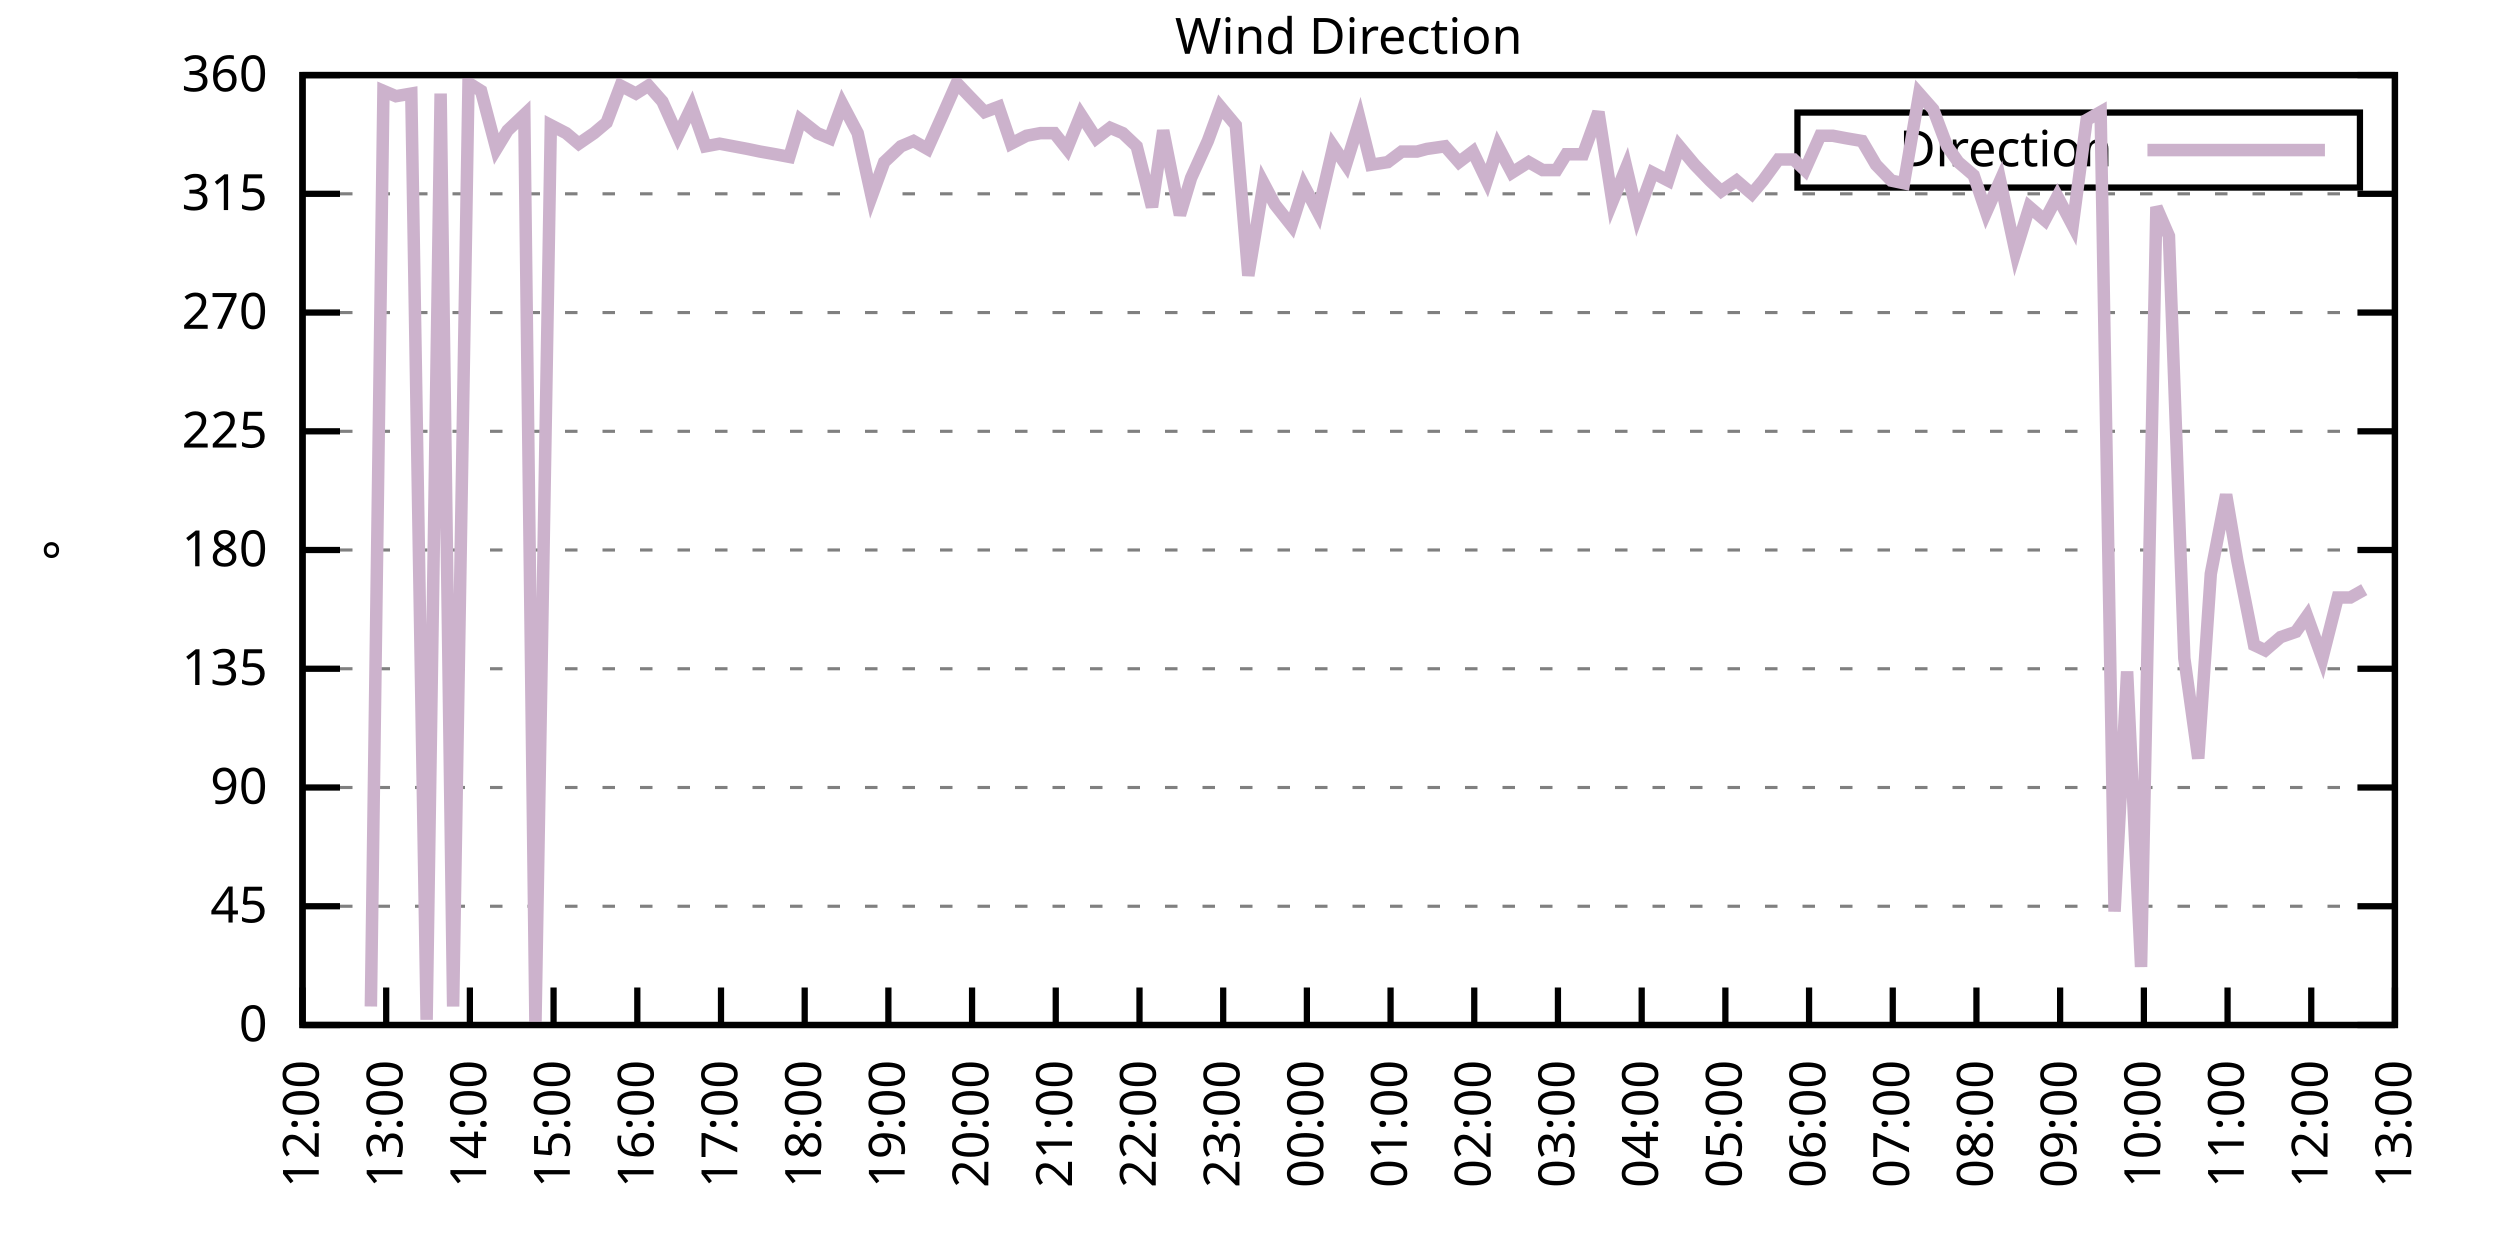
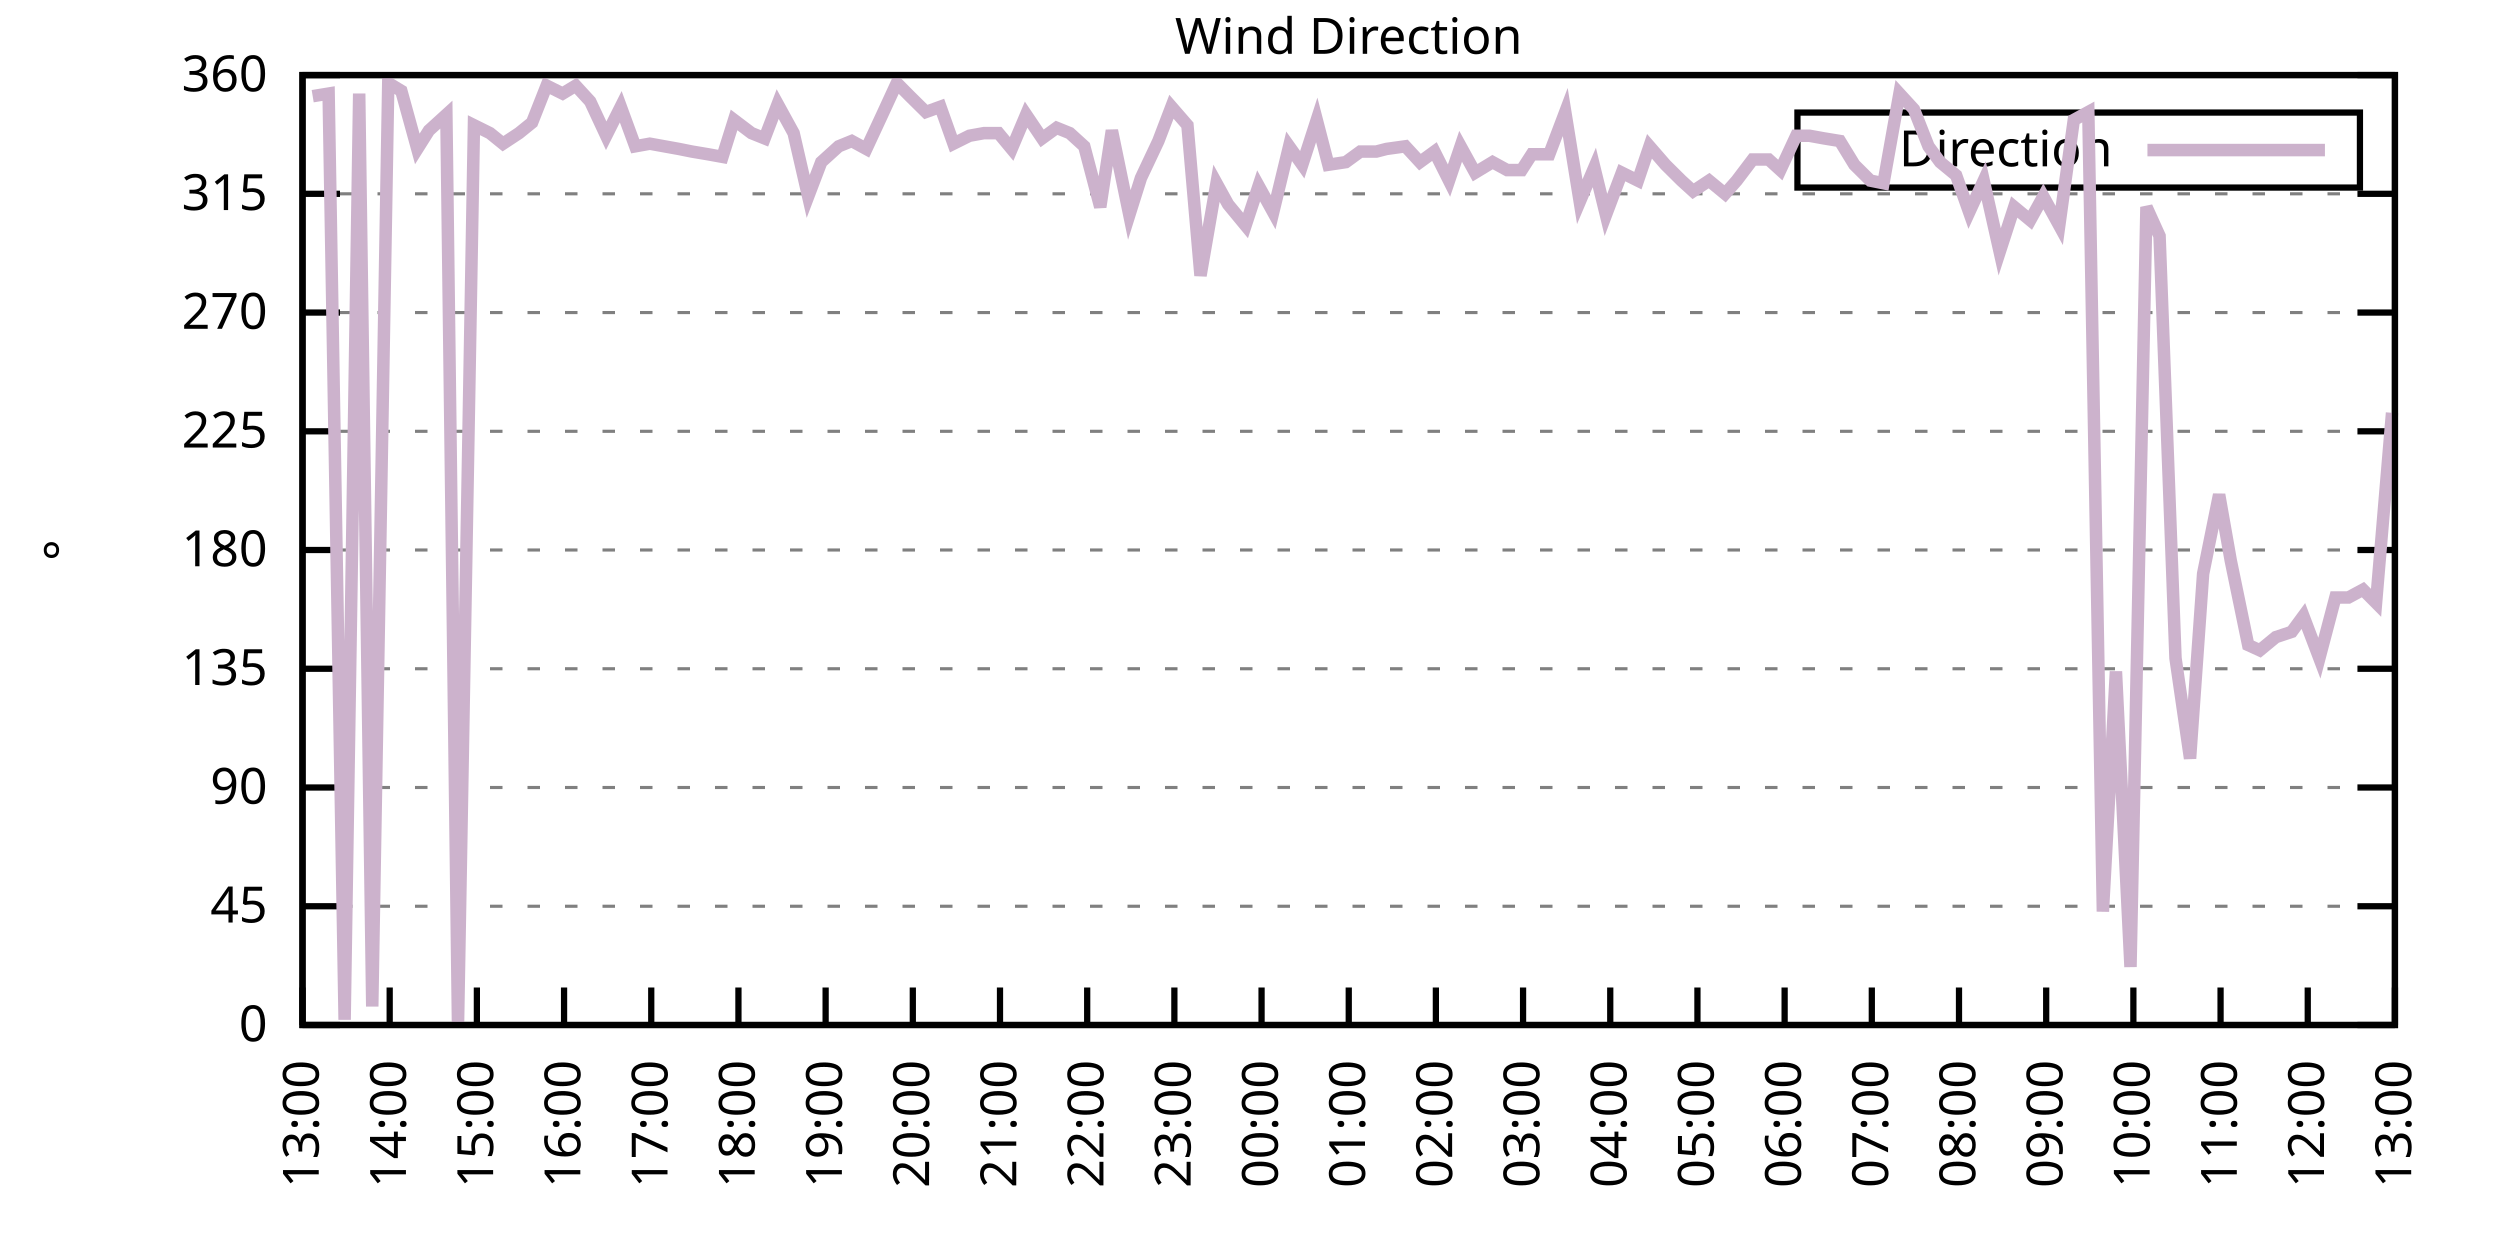
<svg xmlns="http://www.w3.org/2000/svg" xmlns:xlink="http://www.w3.org/1999/xlink" width="400" height="200" viewBox="0 0 400 200">
  <g id="gnuplot_canvas">
    <rect x="0" y="0" width="400" height="200" fill="none" />
    <defs>
      <circle id="gpDot" r="0.5" stroke-width="0.5" stroke="currentColor" />
      <path id="gpPt0" stroke-width="0.333" stroke="currentColor" d="M-1,0 h2 M0,-1 v2" />
      <path id="gpPt1" stroke-width="0.333" stroke="currentColor" d="M-1,-1 L1,1 M1,-1 L-1,1" />
      <path id="gpPt2" stroke-width="0.333" stroke="currentColor" d="M-1,0 L1,0 M0,-1 L0,1 M-1,-1 L1,1 M-1,1 L1,-1" />
      <rect id="gpPt3" stroke-width="0.333" stroke="currentColor" x="-1" y="-1" width="2" height="2" />
      <rect id="gpPt4" stroke-width="0.333" stroke="currentColor" fill="currentColor" x="-1" y="-1" width="2" height="2" />
      <circle id="gpPt5" stroke-width="0.333" stroke="currentColor" cx="0" cy="0" r="1" />
      <use xlink:href="#gpPt5" id="gpPt6" fill="currentColor" stroke="none" />
      <path id="gpPt7" stroke-width="0.333" stroke="currentColor" d="M0,-1.33 L-1.33,0.67 L1.33,0.67 z" />
      <use xlink:href="#gpPt7" id="gpPt8" fill="currentColor" stroke="none" />
      <use xlink:href="#gpPt7" id="gpPt9" stroke="currentColor" transform="rotate(180)" />
      <use xlink:href="#gpPt9" id="gpPt10" fill="currentColor" stroke="none" />
      <use xlink:href="#gpPt3" id="gpPt11" stroke="currentColor" transform="rotate(45)" />
      <use xlink:href="#gpPt11" id="gpPt12" fill="currentColor" stroke="none" />
      <path id="gpPt13" stroke-width="0.333" stroke="currentColor" d="M0,1.330 L1.265,0.411 L0.782,-1.067 L-0.782,-1.076 L-1.265,0.411 z" />
      <use xlink:href="#gpPt13" id="gpPt14" fill="currentColor" stroke="none" />
      <filter id="textbox" filterUnits="objectBoundingBox" x="0" y="0" height="1" width="1">
        <feFlood flood-color="white" flood-opacity="1" result="bgnd" />
        <feComposite in="SourceGraphic" in2="bgnd" operator="atop" />
      </filter>
      <filter id="greybox" filterUnits="objectBoundingBox" x="0" y="0" height="1" width="1">
        <feFlood flood-color="lightgrey" flood-opacity="1" result="grey" />
        <feComposite in="SourceGraphic" in2="grey" operator="atop" />
      </filter>
    </defs>
    <g fill="none" color="white" stroke="currentColor" stroke-width="1.00" stroke-linecap="butt" stroke-linejoin="miter">
</g>
    <g fill="none" color="black" stroke="currentColor" stroke-width="1.00" stroke-linecap="butt" stroke-linejoin="miter">
      <g stroke="none" shape-rendering="crispEdges">
        <polygon fill="rgb(255, 255, 255)" points="48.40,164.00 383.18,164.00 383.18,12.02 48.40,12.02 " />
      </g>
    </g>
    <g fill="none" color="black" stroke="currentColor" stroke-width="1.00" stroke-linecap="butt" stroke-linejoin="miter">
</g>
    <g fill="none" color="black" stroke="black" stroke-width="0.50" stroke-linecap="butt" stroke-linejoin="miter">
</g>
    <g fill="none" color="gray" stroke="currentColor" stroke-width="0.50" stroke-linecap="butt" stroke-linejoin="miter">
      <path stroke="gray" stroke-dasharray="2,4" class="gridline" d="M48.40,164.00 L383.19,164.00  " />
    </g>
    <g fill="none" color="gray" stroke="gray" stroke-width="1.00" stroke-linecap="butt" stroke-linejoin="miter">
</g>
    <g fill="none" color="black" stroke="currentColor" stroke-width="1.00" stroke-linecap="butt" stroke-linejoin="miter">
      <path stroke="black" d="M48.40,164.00 L54.40,164.00 M383.19,164.00 L377.19,164.00  " />
      <g transform="translate(42.80,166.60)" stroke="none" fill="black" font-family="Sans" font-size="8.00" text-anchor="end">
        <text>
          <tspan font-family="Sans"> 0</tspan>
        </text>
      </g>
    </g>
    <g fill="none" color="black" stroke="currentColor" stroke-width="1.00" stroke-linecap="butt" stroke-linejoin="miter">
</g>
    <g fill="none" color="black" stroke="black" stroke-width="0.50" stroke-linecap="butt" stroke-linejoin="miter">
</g>
    <g fill="none" color="gray" stroke="currentColor" stroke-width="0.50" stroke-linecap="butt" stroke-linejoin="miter">
      <path stroke="gray" stroke-dasharray="2,4" class="gridline" d="M48.40,145.00 L383.19,145.00  " />
    </g>
    <g fill="none" color="gray" stroke="gray" stroke-width="1.00" stroke-linecap="butt" stroke-linejoin="miter">
</g>
    <g fill="none" color="black" stroke="currentColor" stroke-width="1.00" stroke-linecap="butt" stroke-linejoin="miter">
      <path stroke="black" d="M48.40,145.00 L54.40,145.00 M383.19,145.00 L377.19,145.00  " />
      <g transform="translate(42.80,147.60)" stroke="none" fill="black" font-family="Sans" font-size="8.00" text-anchor="end">
        <text>
          <tspan font-family="Sans"> 45</tspan>
        </text>
      </g>
    </g>
    <g fill="none" color="black" stroke="currentColor" stroke-width="1.00" stroke-linecap="butt" stroke-linejoin="miter">
</g>
    <g fill="none" color="black" stroke="black" stroke-width="0.50" stroke-linecap="butt" stroke-linejoin="miter">
</g>
    <g fill="none" color="gray" stroke="currentColor" stroke-width="0.50" stroke-linecap="butt" stroke-linejoin="miter">
      <path stroke="gray" stroke-dasharray="2,4" class="gridline" d="M48.40,126.00 L383.19,126.00  " />
    </g>
    <g fill="none" color="gray" stroke="gray" stroke-width="1.00" stroke-linecap="butt" stroke-linejoin="miter">
</g>
    <g fill="none" color="black" stroke="currentColor" stroke-width="1.00" stroke-linecap="butt" stroke-linejoin="miter">
      <path stroke="black" d="M48.40,126.00 L54.40,126.00 M383.19,126.00 L377.19,126.00  " />
      <g transform="translate(42.80,128.60)" stroke="none" fill="black" font-family="Sans" font-size="8.00" text-anchor="end">
        <text>
          <tspan font-family="Sans"> 90</tspan>
        </text>
      </g>
    </g>
    <g fill="none" color="black" stroke="currentColor" stroke-width="1.00" stroke-linecap="butt" stroke-linejoin="miter">
</g>
    <g fill="none" color="black" stroke="black" stroke-width="0.50" stroke-linecap="butt" stroke-linejoin="miter">
</g>
    <g fill="none" color="gray" stroke="currentColor" stroke-width="0.50" stroke-linecap="butt" stroke-linejoin="miter">
      <path stroke="gray" stroke-dasharray="2,4" class="gridline" d="M48.40,107.00 L383.19,107.00  " />
    </g>
    <g fill="none" color="gray" stroke="gray" stroke-width="1.00" stroke-linecap="butt" stroke-linejoin="miter">
</g>
    <g fill="none" color="black" stroke="currentColor" stroke-width="1.00" stroke-linecap="butt" stroke-linejoin="miter">
      <path stroke="black" d="M48.40,107.00 L54.40,107.00 M383.19,107.00 L377.19,107.00  " />
      <g transform="translate(42.80,109.60)" stroke="none" fill="black" font-family="Sans" font-size="8.00" text-anchor="end">
        <text>
          <tspan font-family="Sans"> 135</tspan>
        </text>
      </g>
    </g>
    <g fill="none" color="black" stroke="currentColor" stroke-width="1.00" stroke-linecap="butt" stroke-linejoin="miter">
</g>
    <g fill="none" color="black" stroke="black" stroke-width="0.50" stroke-linecap="butt" stroke-linejoin="miter">
</g>
    <g fill="none" color="gray" stroke="currentColor" stroke-width="0.50" stroke-linecap="butt" stroke-linejoin="miter">
      <path stroke="gray" stroke-dasharray="2,4" class="gridline" d="M48.40,88.00 L383.19,88.00  " />
    </g>
    <g fill="none" color="gray" stroke="gray" stroke-width="1.00" stroke-linecap="butt" stroke-linejoin="miter">
</g>
    <g fill="none" color="black" stroke="currentColor" stroke-width="1.00" stroke-linecap="butt" stroke-linejoin="miter">
      <path stroke="black" d="M48.40,88.00 L54.40,88.00 M383.19,88.00 L377.19,88.00  " />
      <g transform="translate(42.80,90.60)" stroke="none" fill="black" font-family="Sans" font-size="8.00" text-anchor="end">
        <text>
          <tspan font-family="Sans"> 180</tspan>
        </text>
      </g>
    </g>
    <g fill="none" color="black" stroke="currentColor" stroke-width="1.00" stroke-linecap="butt" stroke-linejoin="miter">
</g>
    <g fill="none" color="black" stroke="black" stroke-width="0.50" stroke-linecap="butt" stroke-linejoin="miter">
</g>
    <g fill="none" color="gray" stroke="currentColor" stroke-width="0.50" stroke-linecap="butt" stroke-linejoin="miter">
      <path stroke="gray" stroke-dasharray="2,4" class="gridline" d="M48.40,69.01 L383.19,69.01  " />
    </g>
    <g fill="none" color="gray" stroke="gray" stroke-width="1.00" stroke-linecap="butt" stroke-linejoin="miter">
</g>
    <g fill="none" color="black" stroke="currentColor" stroke-width="1.00" stroke-linecap="butt" stroke-linejoin="miter">
      <path stroke="black" d="M48.40,69.01 L54.40,69.01 M383.19,69.01 L377.19,69.01  " />
      <g transform="translate(42.80,71.61)" stroke="none" fill="black" font-family="Sans" font-size="8.00" text-anchor="end">
        <text>
          <tspan font-family="Sans"> 225</tspan>
        </text>
      </g>
    </g>
    <g fill="none" color="black" stroke="currentColor" stroke-width="1.00" stroke-linecap="butt" stroke-linejoin="miter">
</g>
    <g fill="none" color="black" stroke="black" stroke-width="0.50" stroke-linecap="butt" stroke-linejoin="miter">
</g>
    <g fill="none" color="gray" stroke="currentColor" stroke-width="0.50" stroke-linecap="butt" stroke-linejoin="miter">
      <path stroke="gray" stroke-dasharray="2,4" class="gridline" d="M48.40,50.01 L383.19,50.01  " />
    </g>
    <g fill="none" color="gray" stroke="gray" stroke-width="1.00" stroke-linecap="butt" stroke-linejoin="miter">
</g>
    <g fill="none" color="black" stroke="currentColor" stroke-width="1.00" stroke-linecap="butt" stroke-linejoin="miter">
      <path stroke="black" d="M48.40,50.01 L54.40,50.01 M383.19,50.01 L377.19,50.01  " />
      <g transform="translate(42.80,52.61)" stroke="none" fill="black" font-family="Sans" font-size="8.00" text-anchor="end">
        <text>
          <tspan font-family="Sans"> 270</tspan>
        </text>
      </g>
    </g>
    <g fill="none" color="black" stroke="currentColor" stroke-width="1.00" stroke-linecap="butt" stroke-linejoin="miter">
</g>
    <g fill="none" color="black" stroke="black" stroke-width="0.50" stroke-linecap="butt" stroke-linejoin="miter">
</g>
    <g fill="none" color="gray" stroke="currentColor" stroke-width="0.50" stroke-linecap="butt" stroke-linejoin="miter">
      <path stroke="gray" stroke-dasharray="2,4" class="gridline" d="M48.40,31.01 L383.19,31.01  " />
    </g>
    <g fill="none" color="gray" stroke="gray" stroke-width="1.00" stroke-linecap="butt" stroke-linejoin="miter">
</g>
    <g fill="none" color="black" stroke="currentColor" stroke-width="1.00" stroke-linecap="butt" stroke-linejoin="miter">
      <path stroke="black" d="M48.40,31.01 L54.40,31.01 M383.19,31.01 L377.19,31.01  " />
      <g transform="translate(42.80,33.61)" stroke="none" fill="black" font-family="Sans" font-size="8.00" text-anchor="end">
        <text>
          <tspan font-family="Sans"> 315</tspan>
        </text>
      </g>
    </g>
    <g fill="none" color="black" stroke="currentColor" stroke-width="1.00" stroke-linecap="butt" stroke-linejoin="miter">
</g>
    <g fill="none" color="black" stroke="black" stroke-width="0.50" stroke-linecap="butt" stroke-linejoin="miter">
</g>
    <g fill="none" color="gray" stroke="currentColor" stroke-width="0.50" stroke-linecap="butt" stroke-linejoin="miter">
      <path stroke="gray" stroke-dasharray="2,4" class="gridline" d="M48.40,12.01 L383.19,12.01  " />
    </g>
    <g fill="none" color="gray" stroke="gray" stroke-width="1.00" stroke-linecap="butt" stroke-linejoin="miter">
</g>
    <g fill="none" color="black" stroke="currentColor" stroke-width="1.00" stroke-linecap="butt" stroke-linejoin="miter">
      <path stroke="black" d="M48.40,12.01 L54.40,12.01 M383.19,12.01 L377.19,12.01  " />
      <g transform="translate(42.80,14.61)" stroke="none" fill="black" font-family="Sans" font-size="8.00" text-anchor="end">
        <text>
          <tspan font-family="Sans"> 360</tspan>
        </text>
      </g>
    </g>
    <g fill="none" color="black" stroke="currentColor" stroke-width="1.00" stroke-linecap="butt" stroke-linejoin="miter">
      <path stroke="black" d="M48.40,164.00 L48.40,158.00  " />
      <g transform="translate(51.00,169.60) rotate(270.00)" stroke="none" fill="black" font-family="Sans" font-size="8.00" text-anchor="end">
        <text>
-           <tspan font-family="Sans">12:00</tspan>
-         </text>
-       </g>
-     </g>
-     <g fill="none" color="black" stroke="currentColor" stroke-width="1.00" stroke-linecap="butt" stroke-linejoin="miter">
-       <path stroke="black" d="M61.79,164.00 L61.79,158.00  " />
-       <g transform="translate(64.39,169.60) rotate(270.00)" stroke="none" fill="black" font-family="Sans" font-size="8.00" text-anchor="end">
-         <text>
          <tspan font-family="Sans">13:00</tspan>
        </text>
      </g>
    </g>
    <g fill="none" color="black" stroke="currentColor" stroke-width="1.00" stroke-linecap="butt" stroke-linejoin="miter">
-       <path stroke="black" d="M75.18,164.00 L75.18,158.00  " />
-       <g transform="translate(77.78,169.60) rotate(270.00)" stroke="none" fill="black" font-family="Sans" font-size="8.00" text-anchor="end">
+       <path stroke="black" d="M62.35,164.00 L62.35,158.00  " />
+       <g transform="translate(64.95,169.60) rotate(270.00)" stroke="none" fill="black" font-family="Sans" font-size="8.00" text-anchor="end">
        <text>
          <tspan font-family="Sans">14:00</tspan>
        </text>
      </g>
    </g>
    <g fill="none" color="black" stroke="currentColor" stroke-width="1.00" stroke-linecap="butt" stroke-linejoin="miter">
-       <path stroke="black" d="M88.57,164.00 L88.57,158.00  " />
-       <g transform="translate(91.17,169.60) rotate(270.00)" stroke="none" fill="black" font-family="Sans" font-size="8.00" text-anchor="end">
+       <path stroke="black" d="M76.30,164.00 L76.30,158.00  " />
+       <g transform="translate(78.90,169.60) rotate(270.00)" stroke="none" fill="black" font-family="Sans" font-size="8.00" text-anchor="end">
        <text>
          <tspan font-family="Sans">15:00</tspan>
        </text>
      </g>
    </g>
    <g fill="none" color="black" stroke="currentColor" stroke-width="1.00" stroke-linecap="butt" stroke-linejoin="miter">
-       <path stroke="black" d="M101.97,164.00 L101.97,158.00  " />
-       <g transform="translate(104.57,169.60) rotate(270.00)" stroke="none" fill="black" font-family="Sans" font-size="8.00" text-anchor="end">
+       <path stroke="black" d="M90.25,164.00 L90.25,158.00  " />
+       <g transform="translate(92.85,169.60) rotate(270.00)" stroke="none" fill="black" font-family="Sans" font-size="8.00" text-anchor="end">
        <text>
          <tspan font-family="Sans">16:00</tspan>
        </text>
      </g>
    </g>
    <g fill="none" color="black" stroke="currentColor" stroke-width="1.00" stroke-linecap="butt" stroke-linejoin="miter">
-       <path stroke="black" d="M115.36,164.00 L115.36,158.00  " />
-       <g transform="translate(117.96,169.60) rotate(270.00)" stroke="none" fill="black" font-family="Sans" font-size="8.00" text-anchor="end">
+       <path stroke="black" d="M104.20,164.00 L104.20,158.00  " />
+       <g transform="translate(106.80,169.60) rotate(270.00)" stroke="none" fill="black" font-family="Sans" font-size="8.00" text-anchor="end">
        <text>
          <tspan font-family="Sans">17:00</tspan>
        </text>
      </g>
    </g>
    <g fill="none" color="black" stroke="currentColor" stroke-width="1.00" stroke-linecap="butt" stroke-linejoin="miter">
-       <path stroke="black" d="M128.75,164.00 L128.75,158.00  " />
-       <g transform="translate(131.35,169.60) rotate(270.00)" stroke="none" fill="black" font-family="Sans" font-size="8.00" text-anchor="end">
+       <path stroke="black" d="M118.15,164.00 L118.15,158.00  " />
+       <g transform="translate(120.75,169.60) rotate(270.00)" stroke="none" fill="black" font-family="Sans" font-size="8.00" text-anchor="end">
        <text>
          <tspan font-family="Sans">18:00</tspan>
        </text>
      </g>
    </g>
    <g fill="none" color="black" stroke="currentColor" stroke-width="1.00" stroke-linecap="butt" stroke-linejoin="miter">
-       <path stroke="black" d="M142.14,164.00 L142.14,158.00  " />
-       <g transform="translate(144.74,169.60) rotate(270.00)" stroke="none" fill="black" font-family="Sans" font-size="8.00" text-anchor="end">
+       <path stroke="black" d="M132.10,164.00 L132.10,158.00  " />
+       <g transform="translate(134.70,169.60) rotate(270.00)" stroke="none" fill="black" font-family="Sans" font-size="8.00" text-anchor="end">
        <text>
          <tspan font-family="Sans">19:00</tspan>
        </text>
      </g>
    </g>
    <g fill="none" color="black" stroke="currentColor" stroke-width="1.00" stroke-linecap="butt" stroke-linejoin="miter">
-       <path stroke="black" d="M155.53,164.00 L155.53,158.00  " />
-       <g transform="translate(158.13,169.60) rotate(270.00)" stroke="none" fill="black" font-family="Sans" font-size="8.00" text-anchor="end">
+       <path stroke="black" d="M146.05,164.00 L146.05,158.00  " />
+       <g transform="translate(148.65,169.60) rotate(270.00)" stroke="none" fill="black" font-family="Sans" font-size="8.00" text-anchor="end">
        <text>
          <tspan font-family="Sans">20:00</tspan>
        </text>
      </g>
    </g>
    <g fill="none" color="black" stroke="currentColor" stroke-width="1.00" stroke-linecap="butt" stroke-linejoin="miter">
-       <path stroke="black" d="M168.92,164.00 L168.92,158.00  " />
-       <g transform="translate(171.52,169.60) rotate(270.00)" stroke="none" fill="black" font-family="Sans" font-size="8.00" text-anchor="end">
+       <path stroke="black" d="M160.00,164.00 L160.00,158.00  " />
+       <g transform="translate(162.60,169.60) rotate(270.00)" stroke="none" fill="black" font-family="Sans" font-size="8.00" text-anchor="end">
        <text>
          <tspan font-family="Sans">21:00</tspan>
        </text>
      </g>
    </g>
    <g fill="none" color="black" stroke="currentColor" stroke-width="1.00" stroke-linecap="butt" stroke-linejoin="miter">
-       <path stroke="black" d="M182.32,164.00 L182.32,158.00  " />
-       <g transform="translate(184.92,169.60) rotate(270.00)" stroke="none" fill="black" font-family="Sans" font-size="8.00" text-anchor="end">
+       <path stroke="black" d="M173.95,164.00 L173.95,158.00  " />
+       <g transform="translate(176.55,169.60) rotate(270.00)" stroke="none" fill="black" font-family="Sans" font-size="8.00" text-anchor="end">
        <text>
          <tspan font-family="Sans">22:00</tspan>
        </text>
      </g>
    </g>
    <g fill="none" color="black" stroke="currentColor" stroke-width="1.00" stroke-linecap="butt" stroke-linejoin="miter">
-       <path stroke="black" d="M195.71,164.00 L195.71,158.00  " />
-       <g transform="translate(198.31,169.60) rotate(270.00)" stroke="none" fill="black" font-family="Sans" font-size="8.00" text-anchor="end">
+       <path stroke="black" d="M187.90,164.00 L187.90,158.00  " />
+       <g transform="translate(190.50,169.60) rotate(270.00)" stroke="none" fill="black" font-family="Sans" font-size="8.00" text-anchor="end">
        <text>
          <tspan font-family="Sans">23:00</tspan>
        </text>
      </g>
    </g>
    <g fill="none" color="black" stroke="currentColor" stroke-width="1.00" stroke-linecap="butt" stroke-linejoin="miter">
-       <path stroke="black" d="M209.10,164.00 L209.10,158.00  " />
-       <g transform="translate(211.70,169.60) rotate(270.00)" stroke="none" fill="black" font-family="Sans" font-size="8.00" text-anchor="end">
+       <path stroke="black" d="M201.85,164.00 L201.85,158.00  " />
+       <g transform="translate(204.45,169.60) rotate(270.00)" stroke="none" fill="black" font-family="Sans" font-size="8.00" text-anchor="end">
        <text>
          <tspan font-family="Sans">00:00</tspan>
        </text>
      </g>
    </g>
    <g fill="none" color="black" stroke="currentColor" stroke-width="1.00" stroke-linecap="butt" stroke-linejoin="miter">
-       <path stroke="black" d="M222.49,164.00 L222.49,158.00  " />
-       <g transform="translate(225.09,169.60) rotate(270.00)" stroke="none" fill="black" font-family="Sans" font-size="8.00" text-anchor="end">
+       <path stroke="black" d="M215.80,164.00 L215.80,158.00  " />
+       <g transform="translate(218.40,169.60) rotate(270.00)" stroke="none" fill="black" font-family="Sans" font-size="8.00" text-anchor="end">
        <text>
          <tspan font-family="Sans">01:00</tspan>
        </text>
      </g>
    </g>
    <g fill="none" color="black" stroke="currentColor" stroke-width="1.00" stroke-linecap="butt" stroke-linejoin="miter">
-       <path stroke="black" d="M235.88,164.00 L235.88,158.00  " />
-       <g transform="translate(238.48,169.60) rotate(270.00)" stroke="none" fill="black" font-family="Sans" font-size="8.00" text-anchor="end">
+       <path stroke="black" d="M229.74,164.00 L229.74,158.00  " />
+       <g transform="translate(232.34,169.60) rotate(270.00)" stroke="none" fill="black" font-family="Sans" font-size="8.00" text-anchor="end">
        <text>
          <tspan font-family="Sans">02:00</tspan>
        </text>
      </g>
    </g>
    <g fill="none" color="black" stroke="currentColor" stroke-width="1.00" stroke-linecap="butt" stroke-linejoin="miter">
-       <path stroke="black" d="M249.27,164.00 L249.27,158.00  " />
-       <g transform="translate(251.87,169.60) rotate(270.00)" stroke="none" fill="black" font-family="Sans" font-size="8.00" text-anchor="end">
+       <path stroke="black" d="M243.69,164.00 L243.69,158.00  " />
+       <g transform="translate(246.29,169.60) rotate(270.00)" stroke="none" fill="black" font-family="Sans" font-size="8.00" text-anchor="end">
        <text>
          <tspan font-family="Sans">03:00</tspan>
        </text>
      </g>
    </g>
    <g fill="none" color="black" stroke="currentColor" stroke-width="1.00" stroke-linecap="butt" stroke-linejoin="miter">
-       <path stroke="black" d="M262.67,164.00 L262.67,158.00  " />
-       <g transform="translate(265.27,169.60) rotate(270.00)" stroke="none" fill="black" font-family="Sans" font-size="8.00" text-anchor="end">
+       <path stroke="black" d="M257.64,164.00 L257.64,158.00  " />
+       <g transform="translate(260.24,169.60) rotate(270.00)" stroke="none" fill="black" font-family="Sans" font-size="8.00" text-anchor="end">
        <text>
          <tspan font-family="Sans">04:00</tspan>
        </text>
      </g>
    </g>
    <g fill="none" color="black" stroke="currentColor" stroke-width="1.00" stroke-linecap="butt" stroke-linejoin="miter">
-       <path stroke="black" d="M276.06,164.00 L276.06,158.00  " />
-       <g transform="translate(278.66,169.60) rotate(270.00)" stroke="none" fill="black" font-family="Sans" font-size="8.00" text-anchor="end">
+       <path stroke="black" d="M271.59,164.00 L271.59,158.00  " />
+       <g transform="translate(274.19,169.60) rotate(270.00)" stroke="none" fill="black" font-family="Sans" font-size="8.00" text-anchor="end">
        <text>
          <tspan font-family="Sans">05:00</tspan>
        </text>
      </g>
    </g>
    <g fill="none" color="black" stroke="currentColor" stroke-width="1.00" stroke-linecap="butt" stroke-linejoin="miter">
-       <path stroke="black" d="M289.45,164.00 L289.45,158.00  " />
-       <g transform="translate(292.05,169.60) rotate(270.00)" stroke="none" fill="black" font-family="Sans" font-size="8.00" text-anchor="end">
+       <path stroke="black" d="M285.54,164.00 L285.54,158.00  " />
+       <g transform="translate(288.14,169.60) rotate(270.00)" stroke="none" fill="black" font-family="Sans" font-size="8.00" text-anchor="end">
        <text>
          <tspan font-family="Sans">06:00</tspan>
        </text>
      </g>
    </g>
    <g fill="none" color="black" stroke="currentColor" stroke-width="1.00" stroke-linecap="butt" stroke-linejoin="miter">
-       <path stroke="black" d="M302.84,164.00 L302.84,158.00  " />
-       <g transform="translate(305.44,169.60) rotate(270.00)" stroke="none" fill="black" font-family="Sans" font-size="8.00" text-anchor="end">
+       <path stroke="black" d="M299.49,164.00 L299.49,158.00  " />
+       <g transform="translate(302.09,169.60) rotate(270.00)" stroke="none" fill="black" font-family="Sans" font-size="8.00" text-anchor="end">
        <text>
          <tspan font-family="Sans">07:00</tspan>
        </text>
      </g>
    </g>
    <g fill="none" color="black" stroke="currentColor" stroke-width="1.00" stroke-linecap="butt" stroke-linejoin="miter">
-       <path stroke="black" d="M316.23,164.00 L316.23,158.00  " />
-       <g transform="translate(318.83,169.60) rotate(270.00)" stroke="none" fill="black" font-family="Sans" font-size="8.00" text-anchor="end">
+       <path stroke="black" d="M313.44,164.00 L313.44,158.00  " />
+       <g transform="translate(316.04,169.60) rotate(270.00)" stroke="none" fill="black" font-family="Sans" font-size="8.00" text-anchor="end">
        <text>
          <tspan font-family="Sans">08:00</tspan>
        </text>
      </g>
    </g>
    <g fill="none" color="black" stroke="currentColor" stroke-width="1.00" stroke-linecap="butt" stroke-linejoin="miter">
-       <path stroke="black" d="M329.62,164.00 L329.62,158.00  " />
-       <g transform="translate(332.22,169.60) rotate(270.00)" stroke="none" fill="black" font-family="Sans" font-size="8.00" text-anchor="end">
+       <path stroke="black" d="M327.39,164.00 L327.39,158.00  " />
+       <g transform="translate(329.99,169.60) rotate(270.00)" stroke="none" fill="black" font-family="Sans" font-size="8.00" text-anchor="end">
        <text>
          <tspan font-family="Sans">09:00</tspan>
        </text>
      </g>
    </g>
    <g fill="none" color="black" stroke="currentColor" stroke-width="1.00" stroke-linecap="butt" stroke-linejoin="miter">
-       <path stroke="black" d="M343.02,164.00 L343.02,158.00  " />
-       <g transform="translate(345.62,169.60) rotate(270.00)" stroke="none" fill="black" font-family="Sans" font-size="8.00" text-anchor="end">
+       <path stroke="black" d="M341.34,164.00 L341.34,158.00  " />
+       <g transform="translate(343.94,169.60) rotate(270.00)" stroke="none" fill="black" font-family="Sans" font-size="8.00" text-anchor="end">
        <text>
          <tspan font-family="Sans">10:00</tspan>
        </text>
      </g>
    </g>
    <g fill="none" color="black" stroke="currentColor" stroke-width="1.00" stroke-linecap="butt" stroke-linejoin="miter">
-       <path stroke="black" d="M356.41,164.00 L356.41,158.00  " />
-       <g transform="translate(359.01,169.60) rotate(270.00)" stroke="none" fill="black" font-family="Sans" font-size="8.00" text-anchor="end">
+       <path stroke="black" d="M355.29,164.00 L355.29,158.00  " />
+       <g transform="translate(357.89,169.60) rotate(270.00)" stroke="none" fill="black" font-family="Sans" font-size="8.00" text-anchor="end">
        <text>
          <tspan font-family="Sans">11:00</tspan>
        </text>
      </g>
    </g>
    <g fill="none" color="black" stroke="currentColor" stroke-width="1.00" stroke-linecap="butt" stroke-linejoin="miter">
-       <path stroke="black" d="M369.80,164.00 L369.80,158.00  " />
-       <g transform="translate(372.40,169.60) rotate(270.00)" stroke="none" fill="black" font-family="Sans" font-size="8.00" text-anchor="end">
+       <path stroke="black" d="M369.24,164.00 L369.24,158.00  " />
+       <g transform="translate(371.84,169.60) rotate(270.00)" stroke="none" fill="black" font-family="Sans" font-size="8.00" text-anchor="end">
        <text>
          <tspan font-family="Sans">12:00</tspan>
        </text>
      </g>
    </g>
    <g fill="none" color="black" stroke="currentColor" stroke-width="1.00" stroke-linecap="butt" stroke-linejoin="miter">
      <path stroke="black" d="M383.19,164.00 L383.19,158.00  " />
      <g transform="translate(385.79,169.60) rotate(270.00)" stroke="none" fill="black" font-family="Sans" font-size="8.00" text-anchor="end">
        <text>
          <tspan font-family="Sans">13:00</tspan>
        </text>
      </g>
    </g>
    <g fill="none" color="black" stroke="currentColor" stroke-width="1.00" stroke-linecap="butt" stroke-linejoin="miter">
</g>
    <g fill="none" color="black" stroke="currentColor" stroke-width="1.00" stroke-linecap="butt" stroke-linejoin="miter">
      <path stroke="black" d="M48.40,12.01 L48.40,164.00 L383.19,164.00 L383.19,12.01 L48.40,12.01 Z  " />
    </g>
    <g fill="none" color="black" stroke="currentColor" stroke-width="1.00" stroke-linecap="butt" stroke-linejoin="miter">
</g>
    <g fill="none" color="black" stroke="currentColor" stroke-width="1.00" stroke-linecap="butt" stroke-linejoin="miter">
      <path stroke="black" d="M287.59,30.01 L287.59,18.01 L377.59,18.01 L377.59,30.01 L287.59,30.01 Z  " />
    </g>
    <g id="Wind_direction_plot_1">
      <g fill="none" color="white" stroke="black" stroke-width="2.00" stroke-linecap="butt" stroke-linejoin="miter">
</g>
      <g fill="none" color="black" stroke="currentColor" stroke-width="2.00" stroke-linecap="butt" stroke-linejoin="miter">
        <g transform="translate(337.99,26.61)" stroke="none" fill="black" font-family="Sans" font-size="8.00" text-anchor="end">
          <text>
            <tspan font-family="Sans">Direction</tspan>
          </text>
        </g>
      </g>
      <g fill="none" color="black" stroke="currentColor" stroke-width="2.00" stroke-linecap="butt" stroke-linejoin="miter">
-         <path stroke="rgb(204, 178, 204)" d="M343.59,24.01 L371.99,24.01 M59.34,161.04 L61.35,14.54 L63.35,15.39 L65.81,14.97 L68.26,163.16 L70.50,14.97   L72.50,161.04 L74.96,13.28 L76.97,14.54 L79.42,23.83 L81.21,20.88 L83.89,18.34 L85.67,164.00 L88.13,20.03   L90.58,21.30 L92.59,22.99 L95.05,21.30 L97.06,19.61 L99.29,13.70 L101.74,14.97 L103.75,13.70 L105.98,16.23   L108.44,21.72 L110.67,17.08 L112.90,23.41 L115.13,22.99 L117.37,23.41 L119.60,23.83 L121.61,24.25 L124.06,24.68   L126.29,25.10 L128.08,19.19 L130.76,21.30 L132.77,22.14 L134.78,16.65 L137.23,21.30 L139.46,31.43 L141.47,25.94   L144.15,23.41 L146.16,22.56 L148.39,23.83 L150.85,18.34 L153.08,13.28 L155.09,15.39 L157.54,17.92 L159.77,17.08   L161.78,22.99 L164.24,21.72 L166.47,21.30 L168.70,21.30 L170.71,23.83 L172.94,18.34 L175.40,22.14 L177.63,20.45   L179.64,21.30 L181.87,23.41 L184.32,33.12 L186.11,20.88 L188.79,34.39 L190.57,28.48 L193.25,22.56 L195.26,17.08   L197.72,20.03 L199.73,44.10 L202.18,29.32 L203.97,32.70 L206.64,36.08 L208.65,29.74 L210.88,33.96 L213.34,23.41   L215.35,26.36 L217.58,19.19 L219.37,26.36 L222.04,25.94 L224.28,24.25 L226.73,24.25 L228.29,23.83 L231.20,23.41   L233.43,25.94 L235.66,24.25 L237.89,28.90 L239.68,23.41 L241.91,27.63 L244.59,25.94 L246.82,27.21 L249.05,27.21   L250.61,24.68 L253.29,24.68 L255.75,17.92 L257.98,32.28 L260.21,26.79 L262.00,34.39 L264.45,27.63 L266.91,28.90   L268.69,23.41 L271.15,26.36 L273.60,28.90 L275.39,30.59 L277.84,28.90 L280.30,31.01 L282.08,28.90 L284.54,25.52   L286.99,25.52 L288.78,27.21 L291.23,21.72 L293.24,21.72 L295.48,22.14 L297.93,22.56 L300.16,26.36 L302.62,28.90   L304.63,29.32 L307.08,14.97 L309.31,17.50 L311.54,23.41 L313.33,25.94 L315.79,28.05 L317.79,33.96 L320.03,28.90   L322.48,40.30 L324.71,33.12 L327.17,35.23 L329.18,31.43 L331.63,36.08 L333.86,19.19 L336.10,17.92 L338.33,145.85   L340.34,107.43 L342.57,154.71 L345.02,33.12 L347.03,37.76 L349.49,105.31 L351.72,121.36 L353.73,91.80 L356.18,79.14   L357.97,89.69 L360.65,103.20 L362.43,104.05 L364.89,101.94 L367.34,101.09 L369.13,98.56 L371.58,105.31 L374.04,95.60   L376.05,95.60 L378.28,94.34  " />
+         <path stroke="rgb(204, 178, 204)" d="M343.59,24.01 L371.99,24.01 M50.03,15.39 L52.58,14.97 L55.14,163.16 L57.47,14.97 L59.56,161.04 L62.12,13.28   L64.21,14.54 L66.77,23.83 L68.63,20.88 L71.42,18.34 L73.28,164.00 L75.83,20.03 L78.39,21.30 L80.48,22.99   L83.04,21.30 L85.13,19.61 L87.46,13.70 L90.02,14.97 L92.11,13.70 L94.43,16.23 L96.99,21.72 L99.32,17.08   L101.64,23.41 L103.97,22.99 L106.29,23.41 L108.62,23.83 L110.71,24.25 L113.27,24.68 L115.59,25.10 L117.45,19.19   L120.24,21.30 L122.33,22.14 L124.43,16.65 L126.98,21.30 L129.31,31.43 L131.40,25.94 L134.19,23.41 L136.28,22.56   L138.61,23.83 L141.16,18.34 L143.49,13.28 L145.58,15.39 L148.14,17.92 L150.46,17.08 L152.56,22.99 L155.11,21.72   L157.44,21.30 L159.76,21.30 L161.86,23.83 L164.18,18.34 L166.74,22.14 L169.06,20.45 L171.16,21.30 L173.48,23.41   L176.04,33.12 L177.90,20.88 L180.69,34.39 L182.55,28.48 L185.34,22.56 L187.43,17.08 L189.99,20.03 L192.08,44.10   L194.64,29.32 L196.50,32.70 L199.29,36.08 L201.38,29.74 L203.71,33.96 L206.26,23.41 L208.36,26.36 L210.68,19.19   L212.54,26.36 L215.33,25.94 L217.65,24.25 L220.21,24.25 L221.84,23.83 L224.86,23.41 L227.19,25.94 L229.51,24.25   L231.84,28.90 L233.70,23.41 L236.02,27.63 L238.81,25.94 L241.14,27.21 L243.46,27.21 L245.09,24.68 L247.88,24.68   L250.44,17.92 L252.76,32.28 L255.09,26.79 L256.95,34.39 L259.50,27.63 L262.06,28.90 L263.92,23.41 L266.48,26.36   L269.04,28.90 L270.90,30.59 L273.45,28.90 L276.01,31.01 L277.87,28.90 L280.43,25.52 L282.99,25.52 L284.85,27.21   L287.40,21.72 L289.50,21.72 L291.82,22.14 L294.38,22.56 L296.70,26.36 L299.26,28.90 L301.35,29.32 L303.91,14.97   L306.23,17.50 L308.56,23.41 L310.42,25.94 L312.98,28.05 L315.07,33.96 L317.39,28.90 L319.95,40.30 L322.28,33.12   L324.83,35.23 L326.93,31.43 L329.48,36.08 L331.81,19.19 L334.13,17.92 L336.46,145.85 L338.55,107.43 L340.88,154.71   L343.43,33.12 L345.53,37.76 L348.08,105.31 L350.41,121.36 L352.50,91.80 L355.06,79.14 L356.92,89.69 L359.71,103.20   L361.57,104.05 L364.13,101.94 L366.68,101.09 L368.54,98.56 L371.10,105.31 L373.66,95.60 L375.75,95.60 L378.08,94.34   L380.17,96.45 L382.73,66.05  " />
      </g>
    </g>
    <g fill="none" color="black" stroke="currentColor" stroke-width="2.00" stroke-linecap="butt" stroke-linejoin="miter">
</g>
    <g fill="none" color="black" stroke="black" stroke-width="1.00" stroke-linecap="butt" stroke-linejoin="miter">
</g>
    <g fill="none" color="black" stroke="currentColor" stroke-width="1.00" stroke-linecap="butt" stroke-linejoin="miter">
      <path stroke="black" d="M48.40,12.01 L48.40,164.00 L383.19,164.00 L383.19,12.01 L48.40,12.01 Z  " />
      <g transform="translate(12.80,88.01) rotate(270.00)" stroke="none" fill="black" font-family="Sans" font-size="8.00" text-anchor="middle">
        <text>
          <tspan font-family="Sans">°</tspan>
        </text>
      </g>
    </g>
    <g fill="none" color="black" stroke="currentColor" stroke-width="1.00" stroke-linecap="butt" stroke-linejoin="miter">
</g>
    <g fill="none" color="black" stroke="currentColor" stroke-width="1.00" stroke-linecap="butt" stroke-linejoin="miter">
      <g transform="translate(215.79,8.61)" stroke="none" fill="black" font-family="Sans" font-size="8.00" text-anchor="middle">
        <text>
          <tspan font-family="Sans">Wind Direction</tspan>
        </text>
      </g>
    </g>
    <g fill="none" color="black" stroke="currentColor" stroke-width="1.00" stroke-linecap="butt" stroke-linejoin="miter">
</g>
  </g>
</svg>
